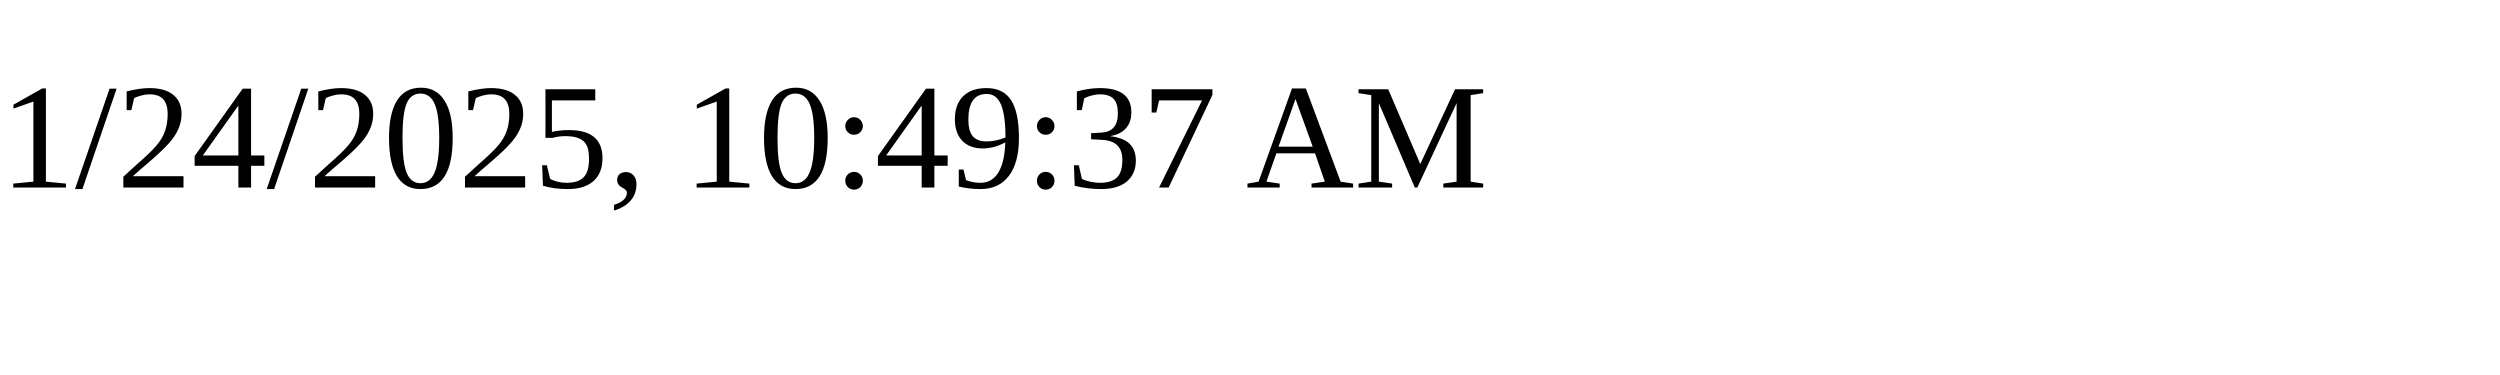
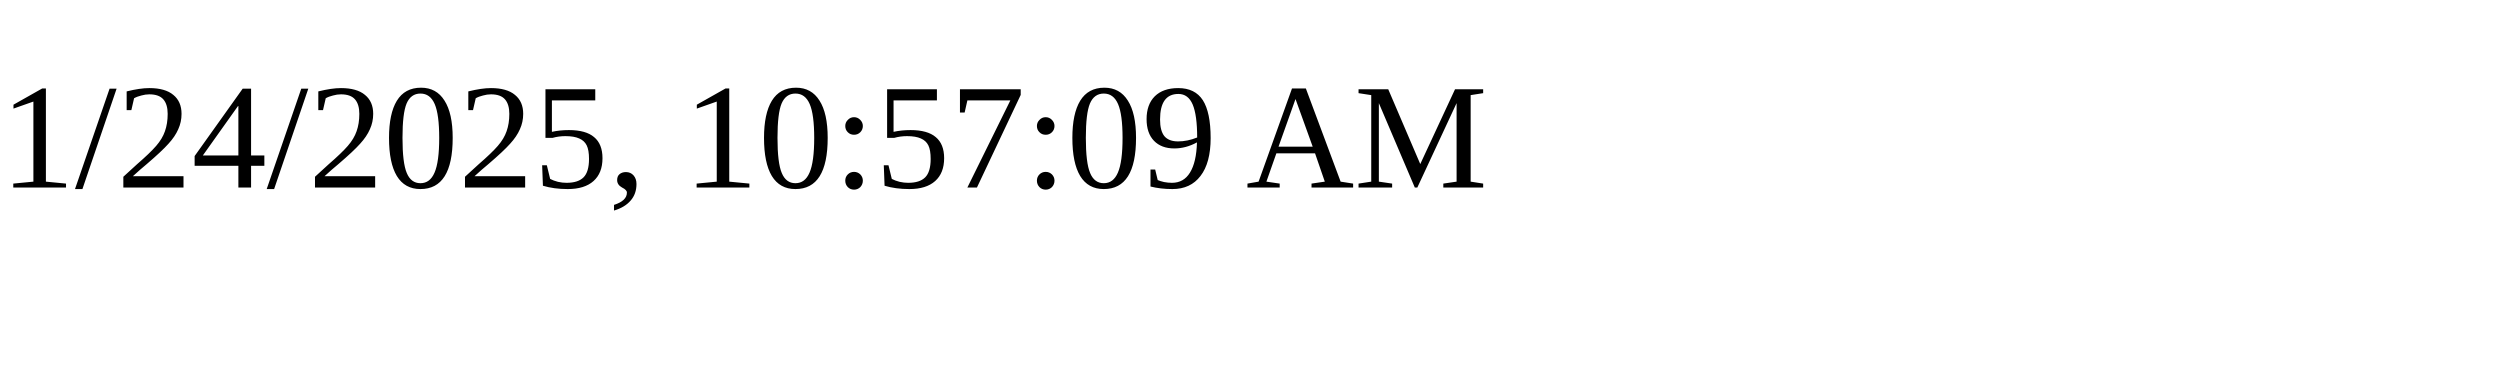
<svg xmlns="http://www.w3.org/2000/svg" height="30" width="200">
-   <text x="0" y="15">1/24/2025, 10:49:37 AM</text>
+   <text x="0" y="15">1/24/2025, 10:57:09 AM</text>
</svg>
